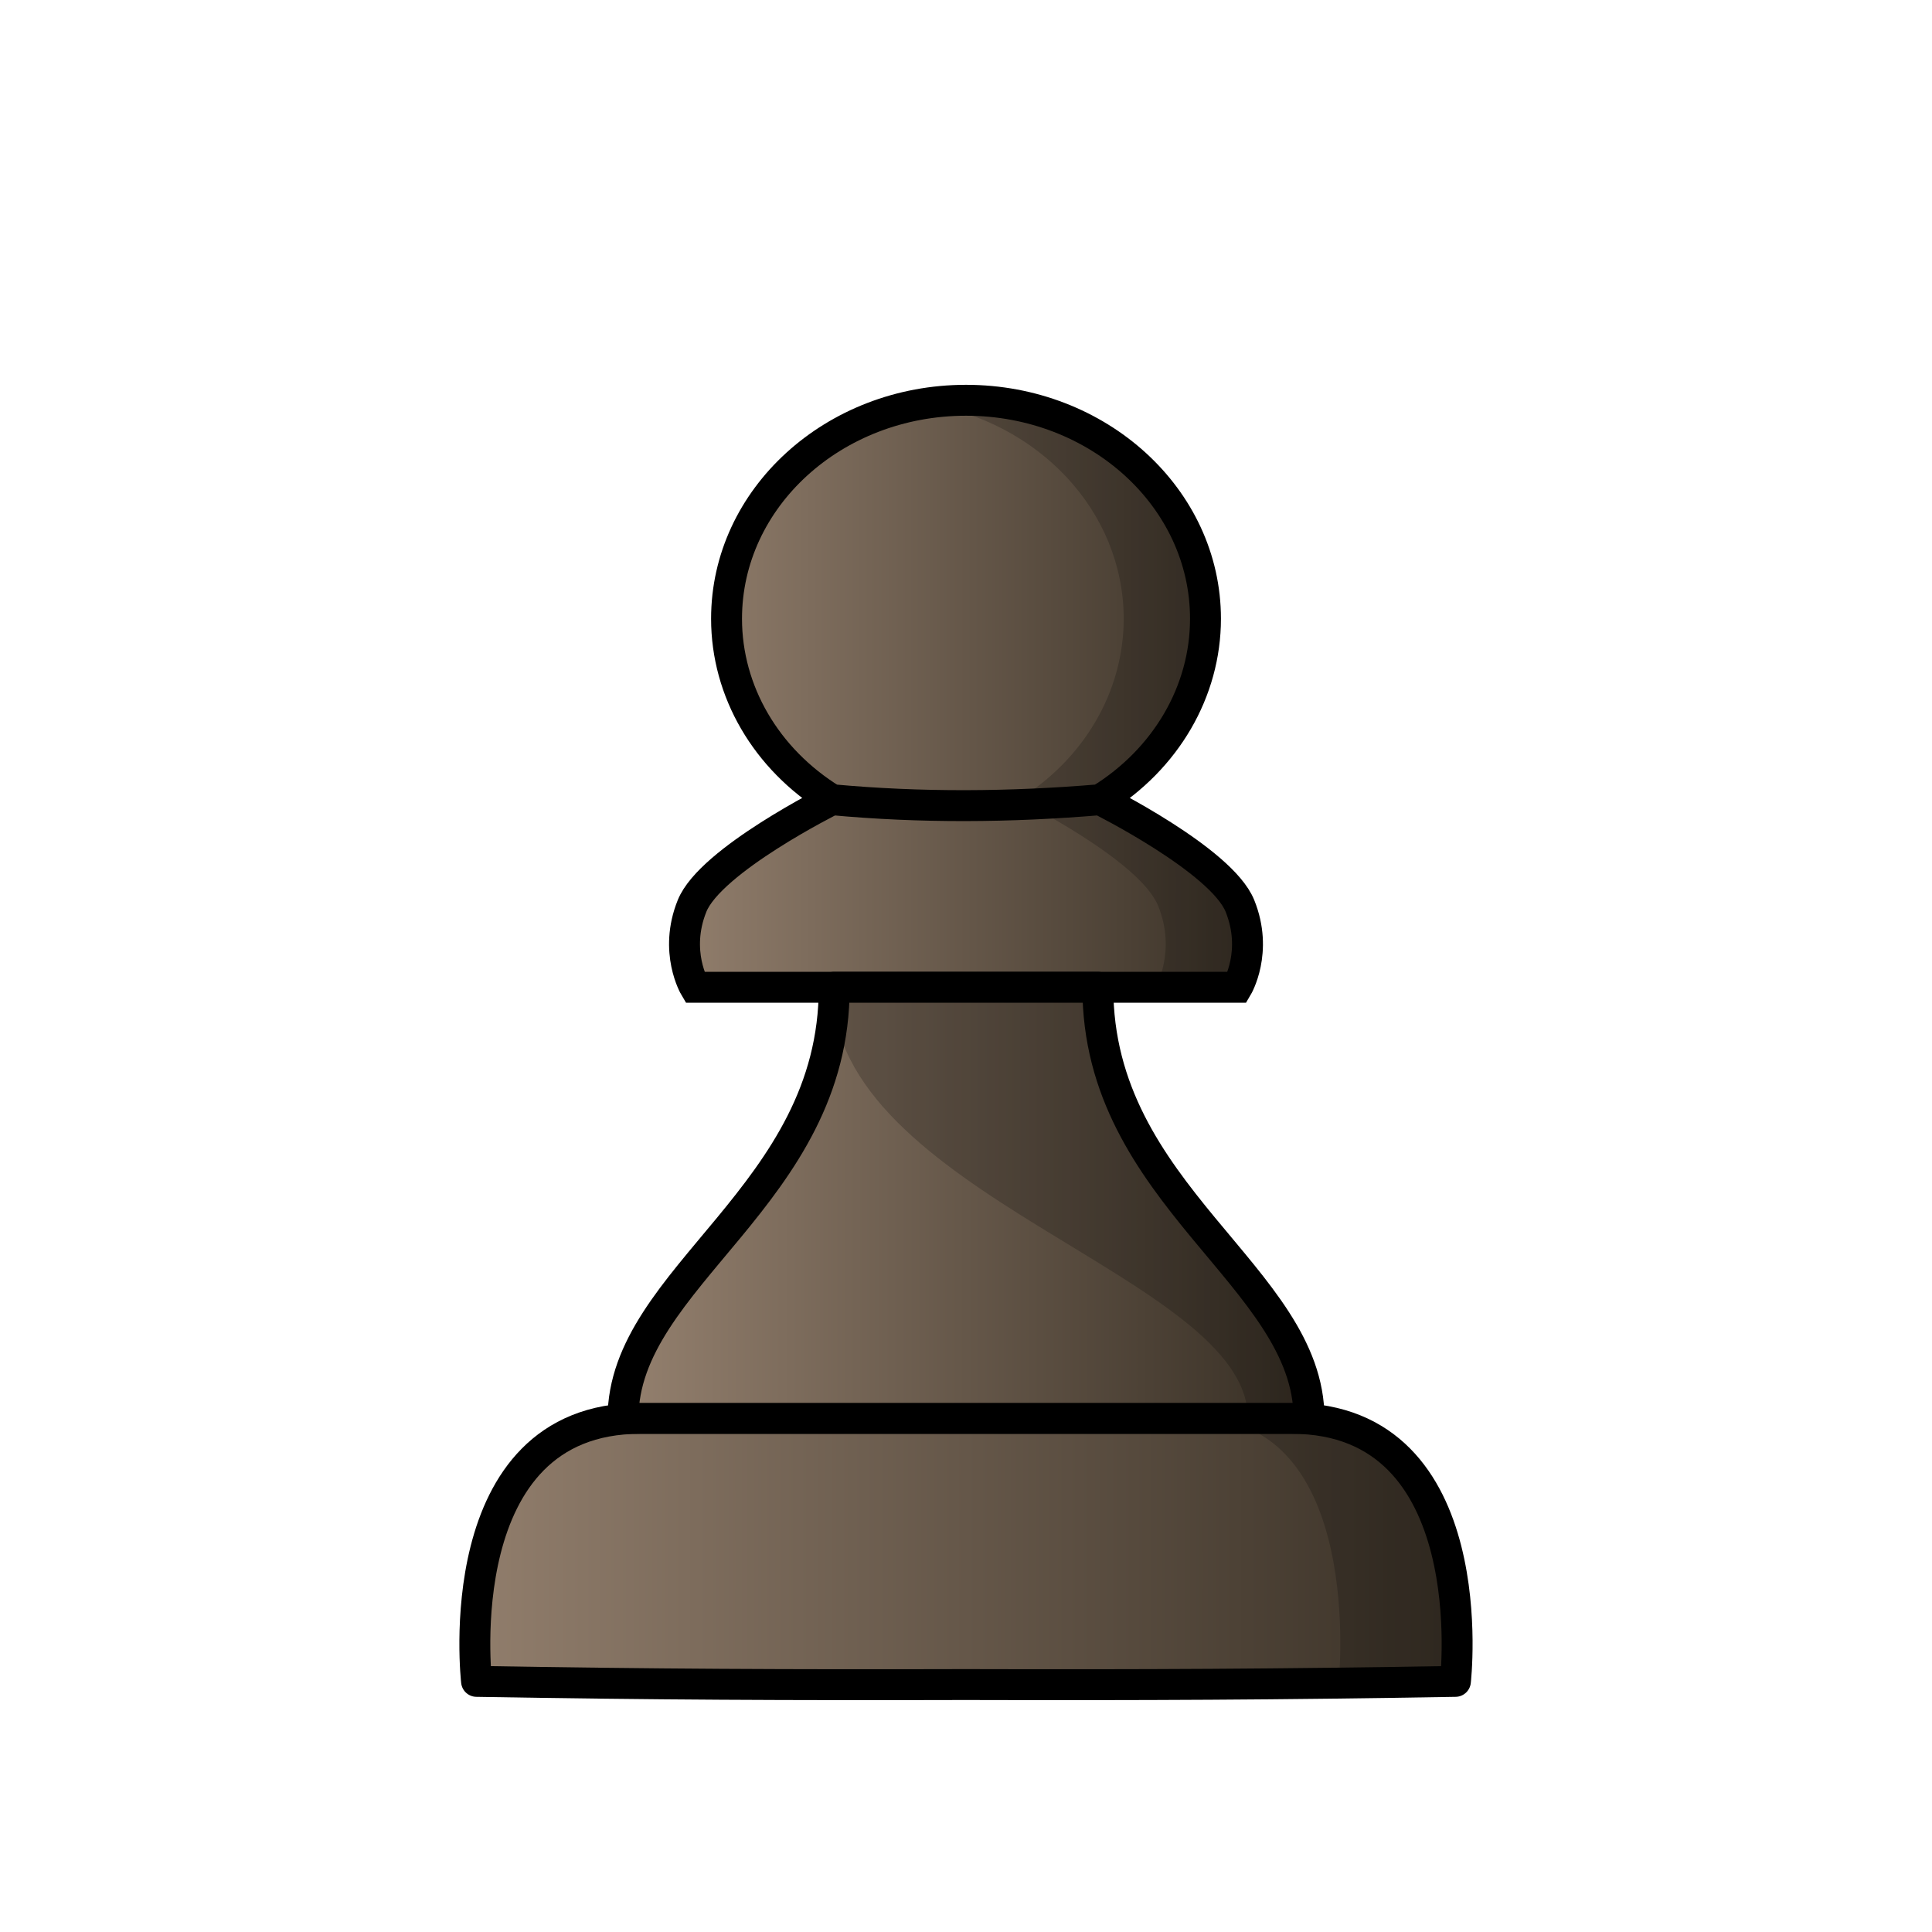
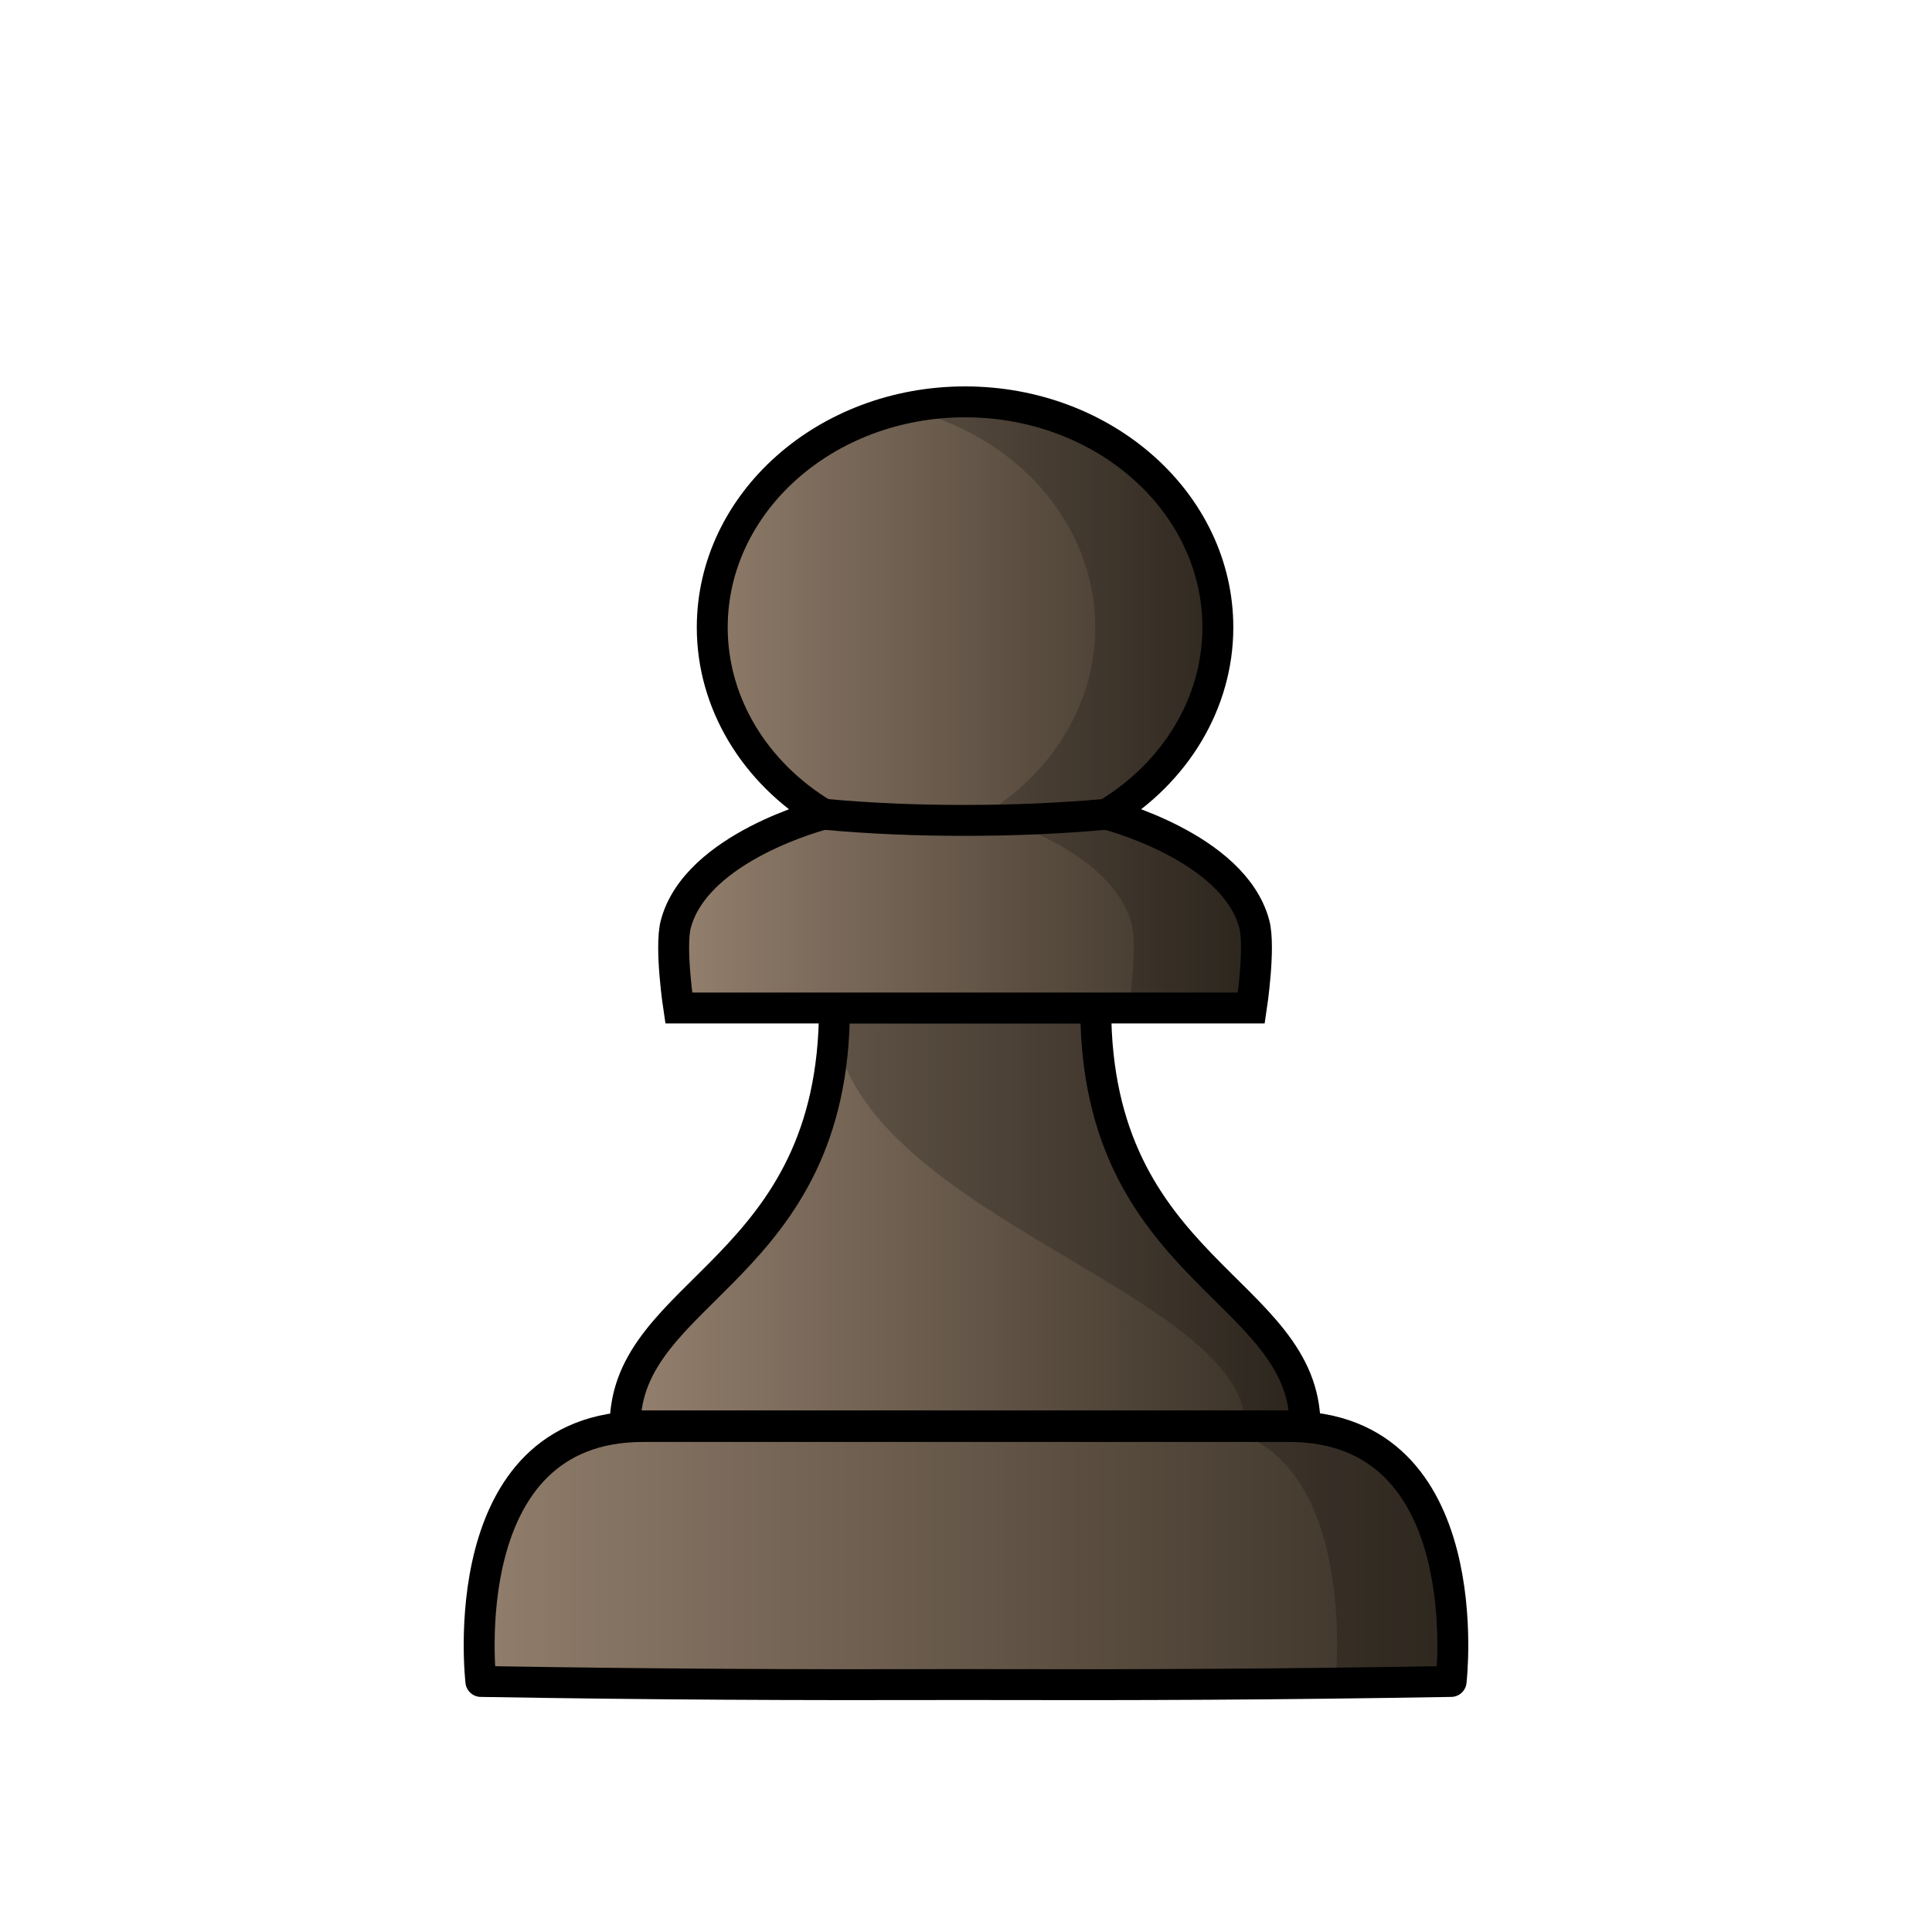
<svg xmlns="http://www.w3.org/2000/svg" xmlns:xlink="http://www.w3.org/1999/xlink" width="50mm" height="50mm" clip-rule="evenodd" fill-rule="evenodd" image-rendering="optimizeQuality" shape-rendering="geometricPrecision" text-rendering="geometricPrecision" version="1.1" viewBox="0 0 50 50">
  <defs>
    <linearGradient id="linearGradient4563" x1="-15.796" x2="15.796" y1="316.7" y2="316.7" gradientTransform="matrix(1.0125 0 0 .9819 -59.002 -94.528)" gradientUnits="userSpaceOnUse">
      <stop stop-color="#968270" offset="0" />
      <stop stop-color="#342c22" offset="1" />
    </linearGradient>
-     <linearGradient id="linearGradient3914-2" x1="-296.97" x2="-268.86" y1="51.991" y2="51.991" gradientTransform="matrix(1.0146 0 0 .9874 312.04 -9.775)" gradientUnits="userSpaceOnUse" xlink:href="#linearGradient4563" />
-     <linearGradient id="linearGradient3916-7" x1="-391.18" x2="-376.71" y1="4.689" y2="4.689" gradientTransform="matrix(1.1323 0 0 1.0852 459.74 12.865)" gradientUnits="userSpaceOnUse" xlink:href="#linearGradient4563" />
-     <linearGradient id="linearGradient3918-0" x1="-1534.6" x2="-1464.4" y1="252.02" y2="252.02" gradientTransform="matrix(.26458 0 0 .26458 421.74 -34.996)" gradientUnits="userSpaceOnUse" xlink:href="#linearGradient4563" />
+     <linearGradient id="linearGradient2874-4" x1="-1077.1" x2="-1006.9" y1="136.02" y2="136.02" gradientTransform="matrix(.26225 0 0 .25649 298.24 -3.3944)" gradientUnits="userSpaceOnUse" xlink:href="#linearGradient4563" />
+     <linearGradient id="linearGradient2876-1" x1="-296.97" x2="-268.86" y1="51.991" y2="51.991" gradientTransform="matrix(1.0056 0 0 .95719 309.51 -8.1418)" gradientUnits="userSpaceOnUse" xlink:href="#linearGradient4563" />
+     <linearGradient id="linearGradient2935-7" x1="-913.48" x2="-853.4" y1="29.333" y2="29.333" gradientTransform="matrix(.26458 0 0 .26458 258.72 10.481)" gradientUnits="userSpaceOnUse" xlink:href="#linearGradient4563" />
  </defs>
-   <g stroke="#000" stroke-width=".8">
-     <path d="m16.565 36.707c-5.015 0-4.232 6.807-4.232 6.807 4.602 0.079 8.065 0.094 12.667 0.082 4.602 0.012 8.064-0.003 12.666-0.082 0 0 0.783-6.807-4.232-6.807h-8.435z" fill="url(#linearGradient3914-2)" stroke-linejoin="round" />
-     <path d="m21.53 20.696c2.295 0.213 4.61 0.197 6.941 0m-3.471-10.337c-3.423 2.2e-5 -6.197 2.531-6.197 5.654 0 1.877 1.022 3.631 2.727 4.683 0 0-3.14 1.563-3.619 2.748-0.479 1.185 0.071 2.107 0.071 2.107h14.037s0.549-0.922 0.07-2.107c-0.479-1.185-3.618-2.748-3.618-2.748 1.704-1.051 2.727-2.806 2.727-4.683 0-3.123-2.775-5.654-6.197-5.654z" fill="url(#linearGradient3916-7)" />
-     <path d="m21.589 25.55c0.012 5.391-5.465 7.487-5.465 11.157h17.754c0-3.671-5.478-5.766-5.465-11.157h-3.412z" fill="url(#linearGradient3918-0)" stroke-linejoin="round" />
+   <g>
+     <path d="m21.595 26.085c0 6.82-5.417 7.257-5.417 10.816h17.597c0-3.558-5.417-3.995-5.417-10.816h-3.382z" fill="url(#linearGradient2874-4)" stroke="#000" stroke-linejoin="round" stroke-width=".8" />
+     <path d="m16.639 36.918c-4.971 0-4.194 6.598-4.194 6.598 4.561 0.076 7.994 0.091 12.555 0.08 4.561 0.012 7.993-0.003 12.555-0.08 0 0 0.776-6.598-4.194-6.598h-8.36z" fill="url(#linearGradient2876-1)" stroke="#000" stroke-linejoin="round" stroke-width=".8" />
+     <path d="m21.57 26.085c-0.012 5.226 10.656 7.257 10.656 10.816h1.574c-0.473-3.095-5.684-5.34-5.418-10.816z" opacity=".2" />
+     <path d="m30.914 36.918c4.332 0 3.649 6.598 3.649 6.598h2.758c0.054 0.191 0.623-6.598-3.96-6.598z" opacity=".2" />
+     <path d="m24.976 10.4c-3.614 2.4e-5 -6.543 2.614-6.543 5.838 0 1.938 1.079 3.749 2.879 4.835 0 0-3.284 0.834-3.821 2.838-0.163 0.608 0.075 2.175 0.075 2.175h14.819s0.238-1.567 0.075-2.175c-0.537-2.003-3.82-2.838-3.82-2.838 1.799-1.085 2.878-2.897 2.878-4.835 0-3.224-2.929-5.838-6.543-5.838z" fill="url(#linearGradient2935-7)" stroke="#000" stroke-width=".8" />
  </g>
-   <g>
-     <path d="m21.54 25.532c-0.012 5.391 10.751 7.487 10.751 11.157h1.588c0-3.671-5.478-5.766-5.466-11.157z" opacity=".2" />
-     <path d="m25 10.359c-0.361 3e-6 -0.714 0.03-1.058 0.084 2.918 0.458 5.139 2.777 5.139 5.571 0 1.877-1.022 3.631-2.726 4.682 0 0 3.139 1.563 3.618 2.748 0.479 1.185-0.07 2.106-0.07 2.106h2.117s0.549-0.922 0.07-2.106c-0.479-1.185-3.618-2.748-3.618-2.748 1.704-1.051 2.726-2.805 2.726-4.682 0-3.123-2.775-5.654-6.198-5.654z" opacity=".2" />
-     <path d="m30.966 36.707c4.371 0 3.682 6.807 3.682 6.807h2.782c0.054 0.197 0.629-6.807-3.995-6.807z" opacity=".2" />
-   </g>
+   <path d="m28.64 21.072c-1.216 0.11-2.437 0.161-3.664 0.159-1.227 0.003-2.448-0.048-3.664-0.159" fill="none" stroke="#000" stroke-width=".8" />
+   <path d="m24.976 10.4c-0.547 4.1e-5 -1.079 0.061-1.587 0.174 2.846 0.633 4.955 2.929 4.955 5.664 0 1.938-1.079 3.749-2.878 4.835 0 0 3.284 0.834 3.82 2.838 0.163 0.608-0.075 2.175-0.075 2.175h3.175s0.237-1.567 0.074-2.175c-0.537-2.003-3.82-2.838-3.82-2.838 1.799-1.085 2.878-2.897 2.878-4.835 0-3.224-2.929-5.838-6.542-5.838z" opacity=".2" />
</svg>
